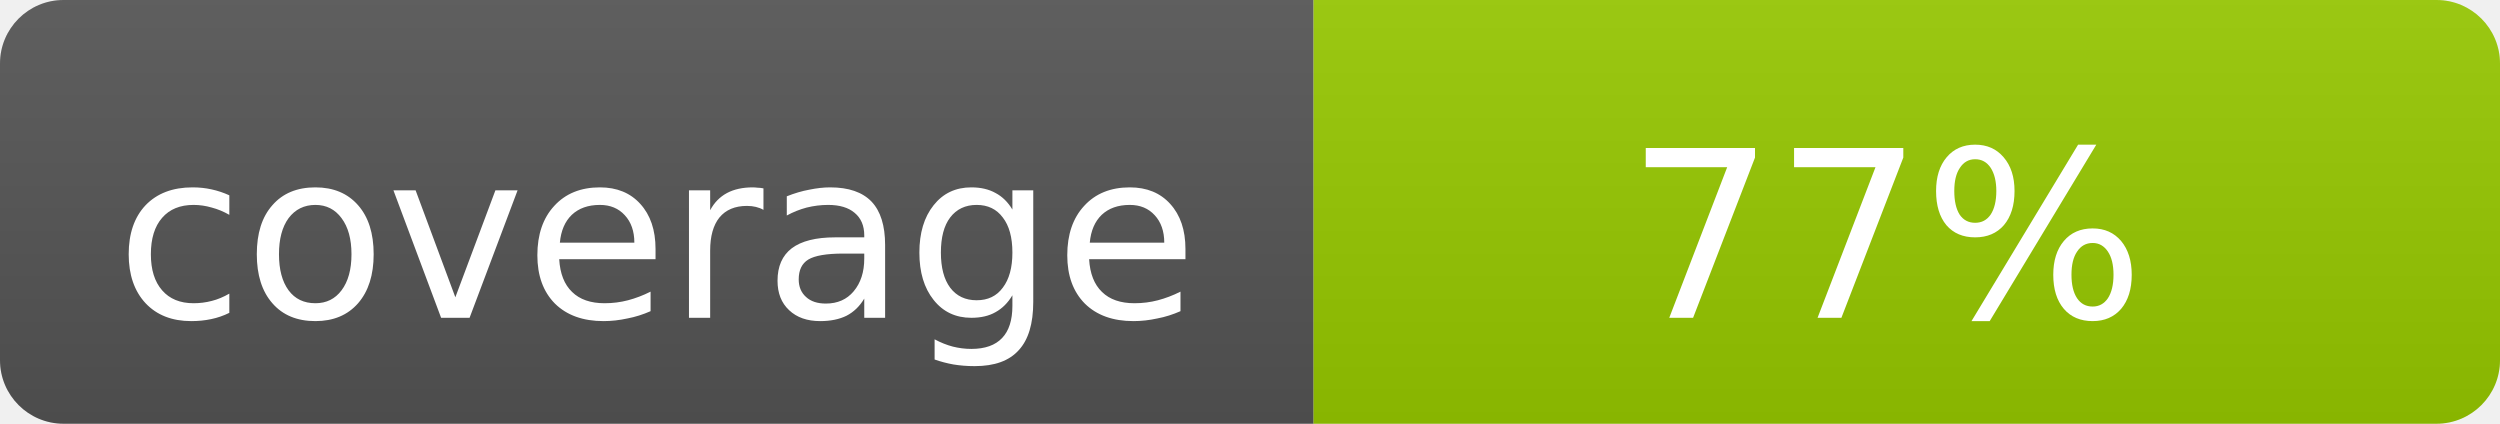
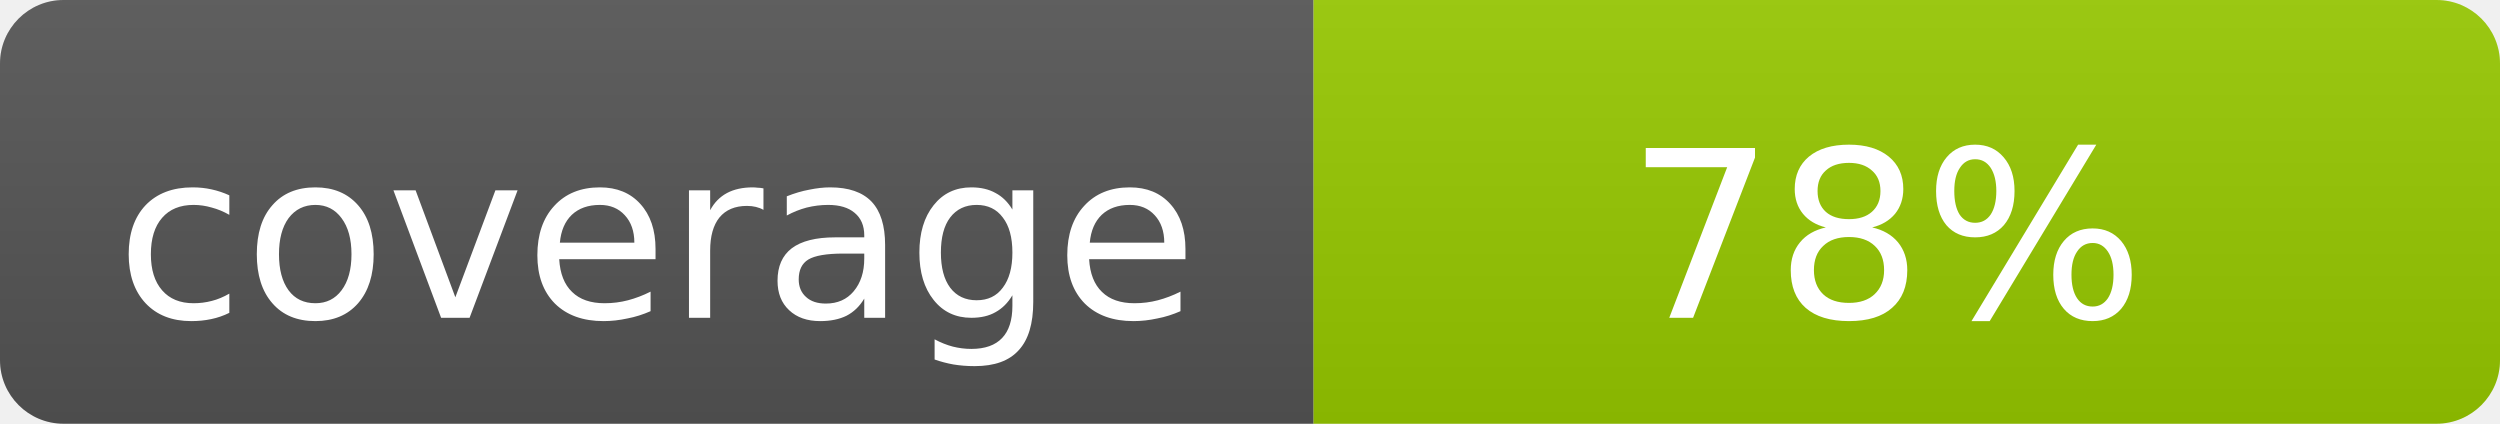
- <svg xmlns="http://www.w3.org/2000/svg" width="118" height="20" role="img" aria-label="coverage: 77%">
+ <svg xmlns="http://www.w3.org/2000/svg" width="118" height="20" role="img" aria-label="coverage: 78%">
  <linearGradient id="b" x2="0" y2="100%">
    <stop offset="0" stop-color="#bbb" stop-opacity=".1" />
    <stop offset="1" stop-opacity=".1" />
  </linearGradient>
  <clipPath id="a">
    <rect width="118" height="20" rx="3" />
  </clipPath>
  <g clip-path="url(#a)">
    <path fill="#555" d="M0 0h62v20H0z" />
    <path fill="#97ca00" d="M62 0h56v20H62z" />
    <path fill="url(#b)" d="M0 0h118v20H0z" />
  </g>
  <g fill="#fff" text-anchor="middle" font-family="Verdana,Geneva,DejaVu Sans,sans-serif" font-size="11">
    <text x="31" y="15">coverage</text>
-     <text x="89" y="15">77%</text>
+     <text x="89" y="15">78%</text>
  </g>
</svg>
